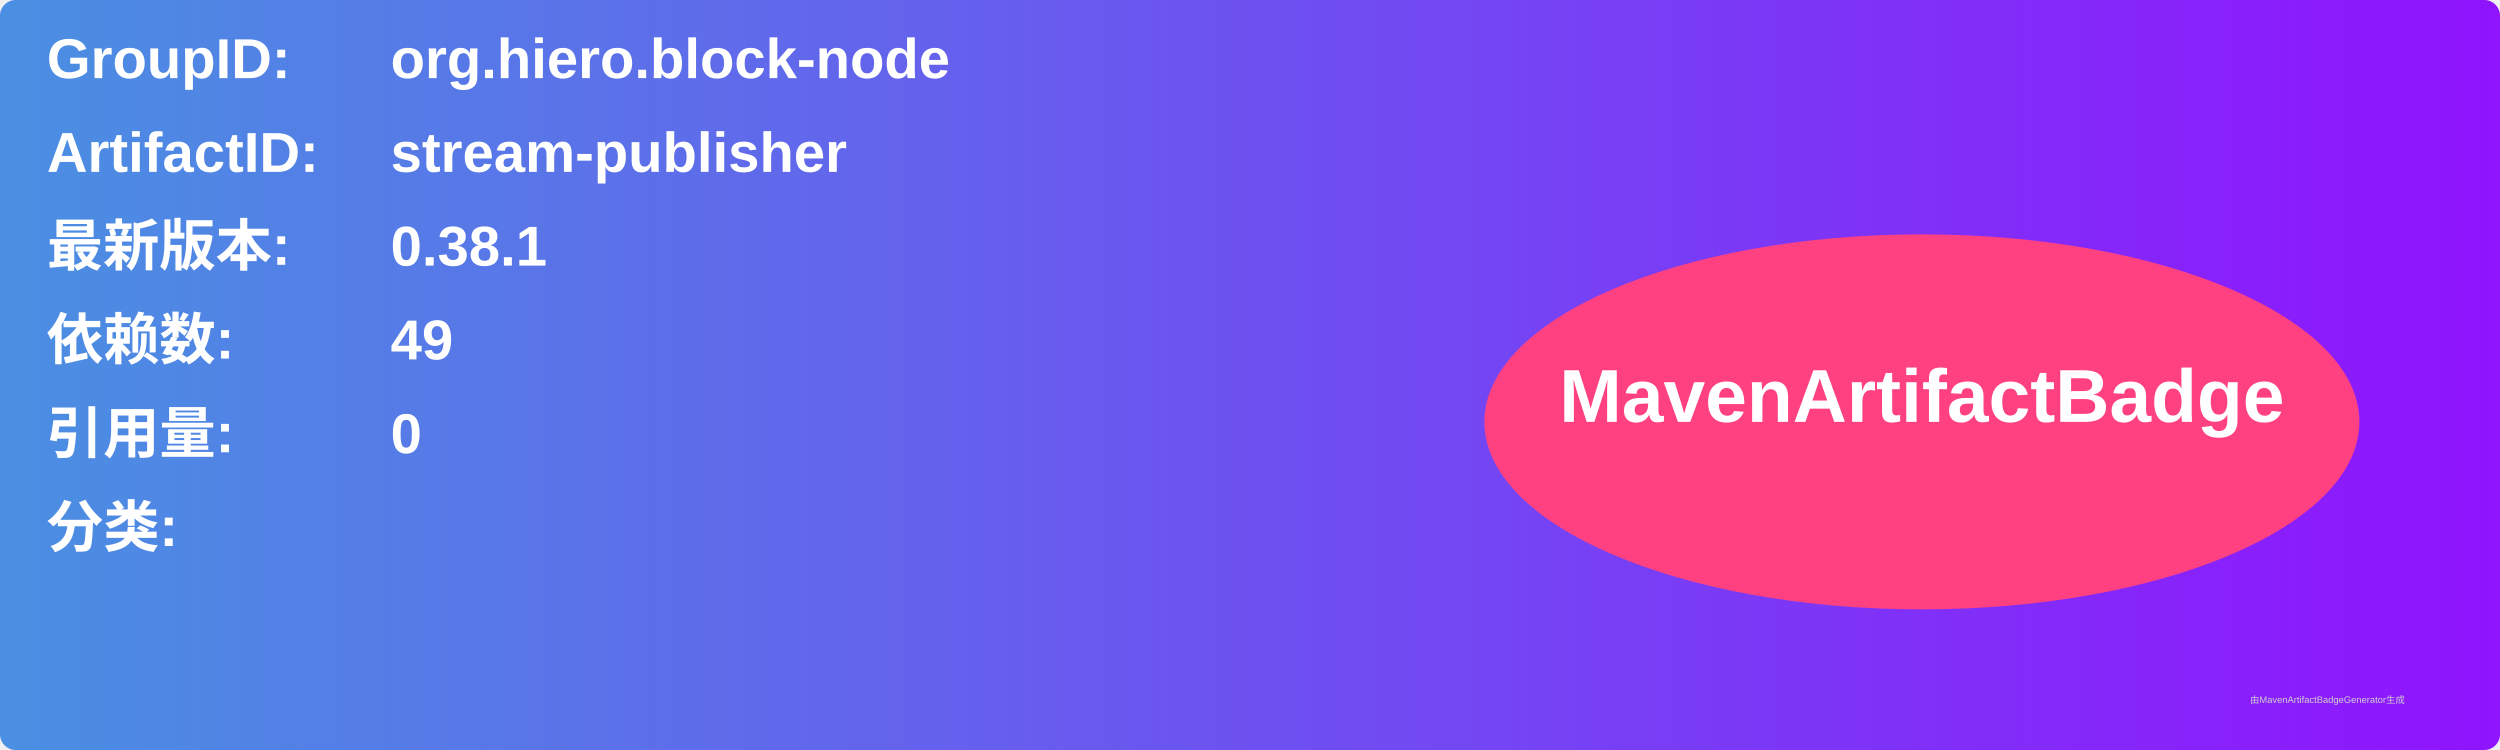
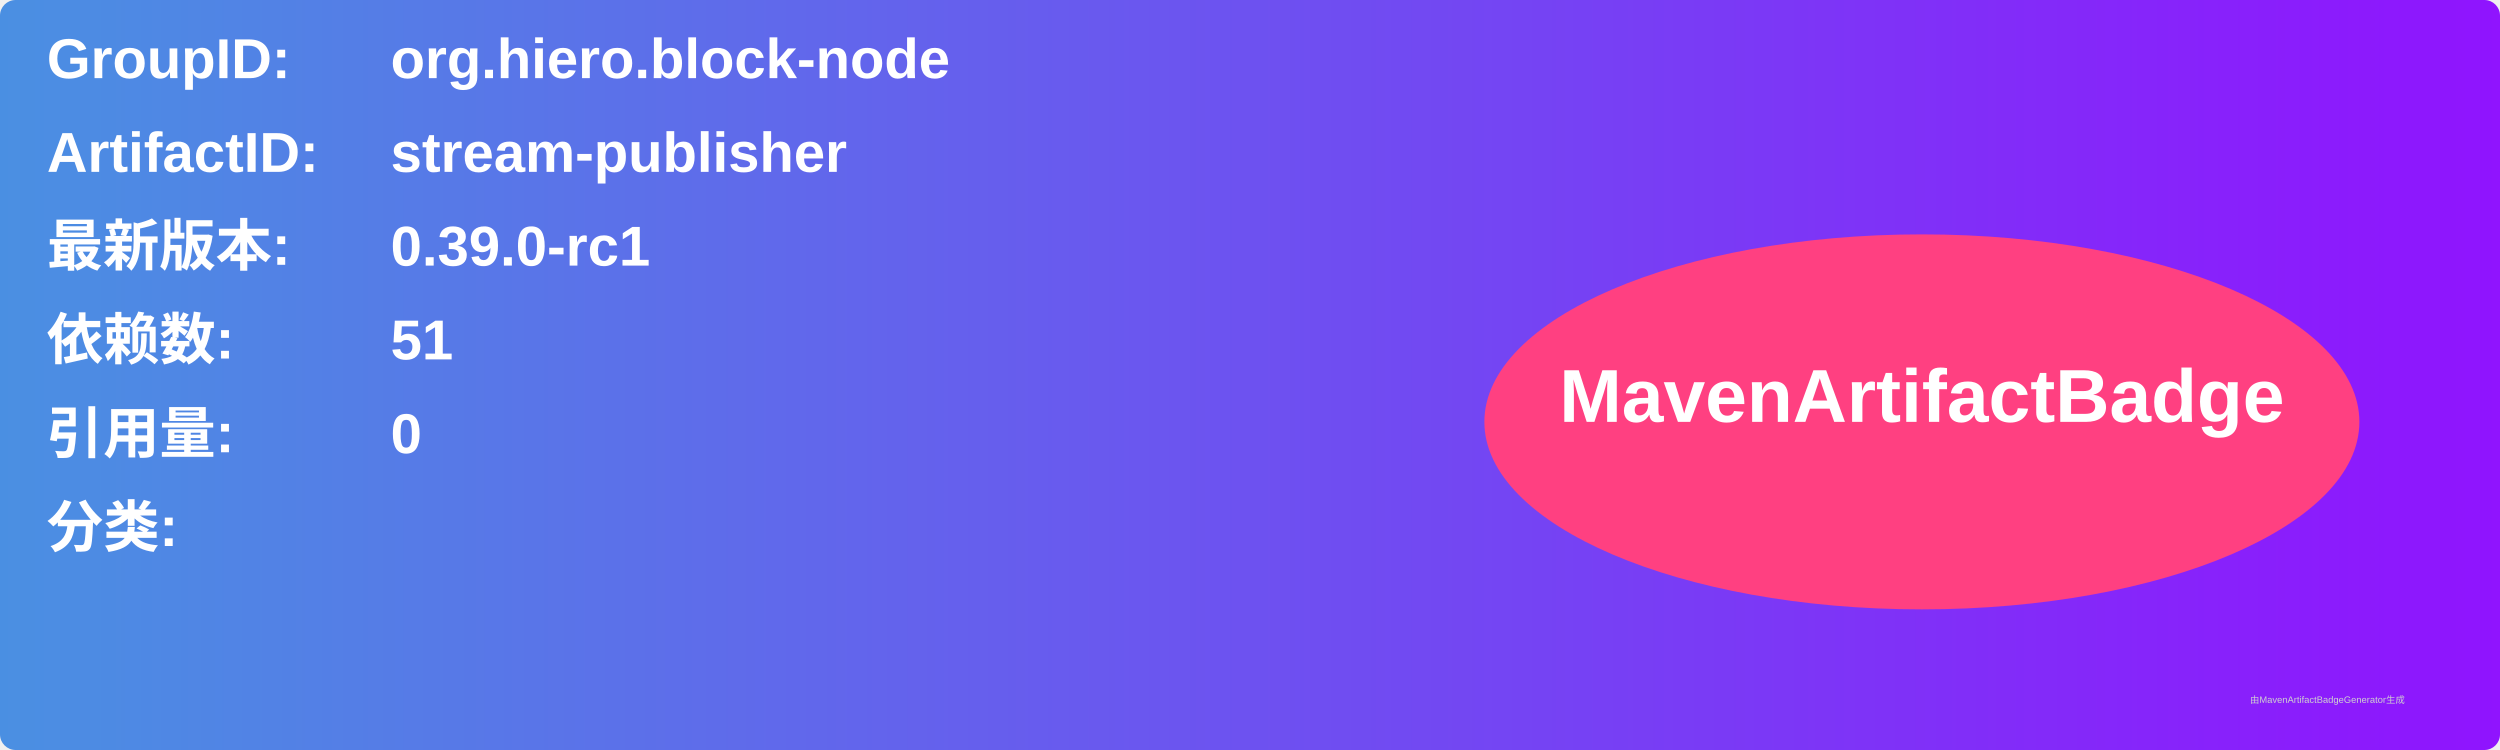
<svg xmlns="http://www.w3.org/2000/svg" width="800" height="240" viewBox="0 0 800 240">
  <linearGradient id="grad" x1="0%" y1="0%" x2="100%" y2="0%">
    <stop offset="0%" stop-color="#4a90e2" />
    <stop offset="100%" stop-color="#9013fe" />
  </linearGradient>
  <rect width="100%" height="100%" rx="5" ry="5" fill="url(#grad)" />
  <g transform="translate(15, 15)">
    <text x="0" y="10" font-family="Arial" font-size="18" fill="white" font-weight="bold" width="260">GroupID:</text>
    <text x="110" y="10" font-family="Arial" font-size="18" fill="white" font-weight="bold" width="460">org.hiero.block-node</text>
    <text x="0" y="40" font-family="Arial" font-size="18" fill="white" font-weight="bold" width="260">ArtifactID:</text>
    <text x="110" y="40" font-family="Arial" font-size="18" fill="white" font-weight="bold" width="460">stream-publisher</text>
    <text x="0" y="70" font-family="Arial" font-size="18" fill="white" font-weight="bold">最新版本:</text>
    <text x="110" y="70" font-family="Arial" font-size="18" fill="white" font-weight="bold">
-       <tspan font-weight="bold">0.38.1</tspan>
+       <tspan font-weight="bold">0.39.0-rc1</tspan>
    </text>
    <text x="0" y="100" font-family="Arial" font-size="18" fill="white" font-weight="bold">依赖数: </text>
    <text x="110" y="100" font-family="Arial" font-size="18" fill="white">
-       <tspan font-weight="bold">49</tspan>
+       <tspan font-weight="bold">51</tspan>
    </text>
    <text x="0" y="130" font-family="Arial" font-size="18" fill="white" font-weight="bold">引用量: </text>
    <text x="110" y="130" font-family="Arial" font-size="18" fill="white">
      <tspan font-weight="bold">0</tspan>
    </text>
    <text x="0" y="160" font-family="Arial" font-size="18" fill="white" font-weight="bold">分类:</text>
    <text x="10" y="190" font-family="Arial" font-size="10" fill="white">
      <tspan font-weight="bold" />
    </text>
    <ellipse cx="600" cy="120" rx="140" ry="60" fill="#ff4081" />
    <text x="600" y="120" text-anchor="middle" font-family="Arial" font-size="24" fill="white" font-weight="bold">MavenArtifactBadge</text>
  </g>
  <text x="720" y="225" font-family="Arial" font-size="3" fill="#d0d0d0">由MavenArtifactBadgeGenerator生成</text>
</svg>
